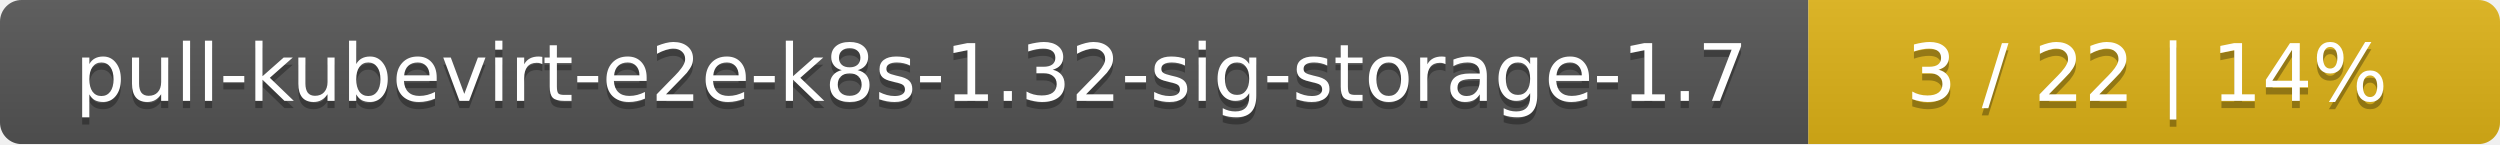
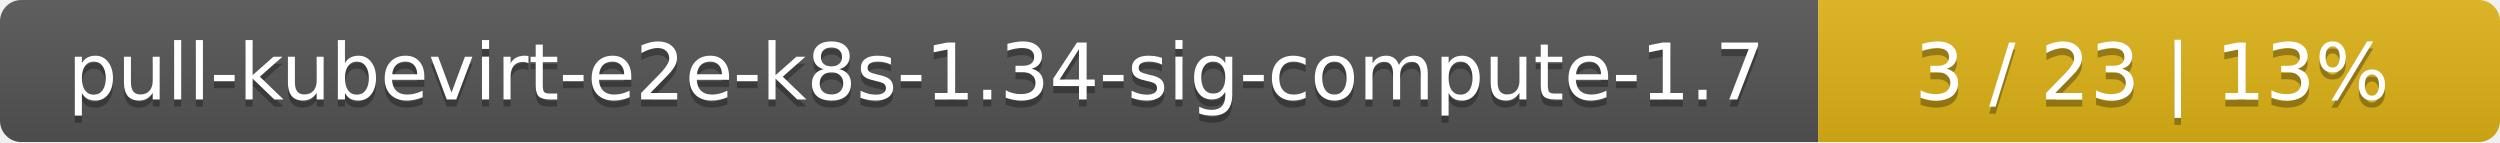
- <svg xmlns="http://www.w3.org/2000/svg" width="347" height="20">
+ <svg xmlns="http://www.w3.org/2000/svg" width="352" height="20">
  <linearGradient id="smooth" x2="0" y2="100%">
    <stop offset="0" stop-color="#bbb" stop-opacity=".1" />
    <stop offset="1" stop-opacity=".1" />
  </linearGradient>
  <mask id="round">
-     <rect width="347" height="20" rx="3" fill="#fff" />
+     <rect width="352" height="20" rx="3" fill="#fff" />
  </mask>
  <g mask="url(#round)">
-     <rect width="251" height="20" fill="#555" />
-     <rect x="251" width="96" height="20" fill="#dfb317" />
-     <rect width="347" height="20" fill="url(#smooth)" />
+     <rect width="256" height="20" fill="#555" />
+     <rect x="256" width="96" height="20" fill="#dfb317" />
+     <rect width="352" height="20" fill="url(#smooth)" />
  </g>
  <g fill="#fff" text-anchor="middle" font-family="DejaVu Sans,Verdana,Geneva,sans-serif" font-size="11">
-     <text x="126.5" y="15" fill="#010101" fill-opacity=".3">pull-kubevirt-e2e-k8s-1.32-sig-storage-1.7</text>
-     <text x="126.5" y="14">pull-kubevirt-e2e-k8s-1.32-sig-storage-1.7</text>
-     <text x="298" y="15" fill="#010101" fill-opacity=".3">3 / 22    |    14%</text>
-     <text x="298" y="14">3 / 22    |    14%</text>
+     <text x="129" y="15" fill="#010101" fill-opacity=".3">pull-kubevirt-e2e-k8s-1.34-sig-compute-1.7</text>
+     <text x="129" y="14">pull-kubevirt-e2e-k8s-1.34-sig-compute-1.7</text>
+     <text x="303" y="15" fill="#010101" fill-opacity=".3">3 / 23    |    13%</text>
+     <text x="303" y="14">3 / 23    |    13%</text>
  </g>
</svg>
